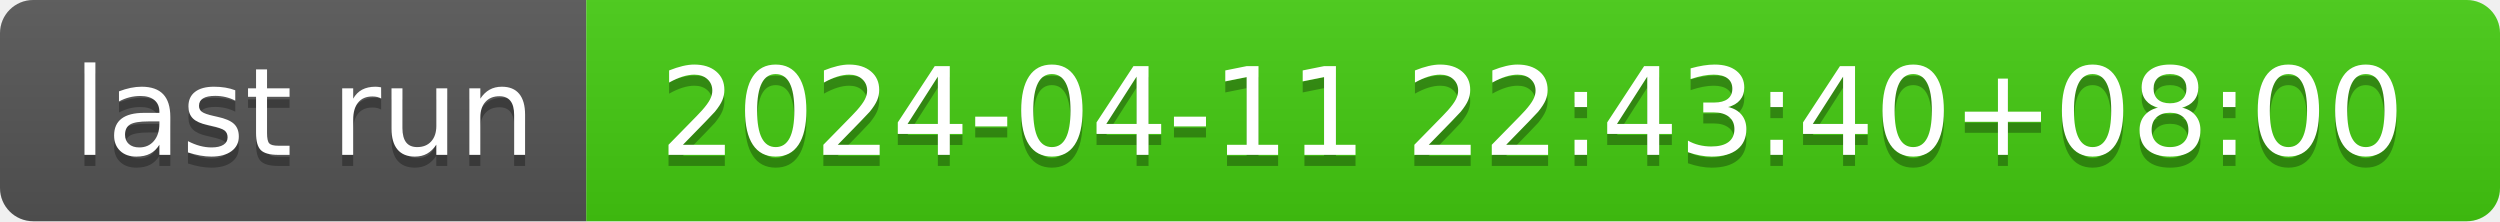
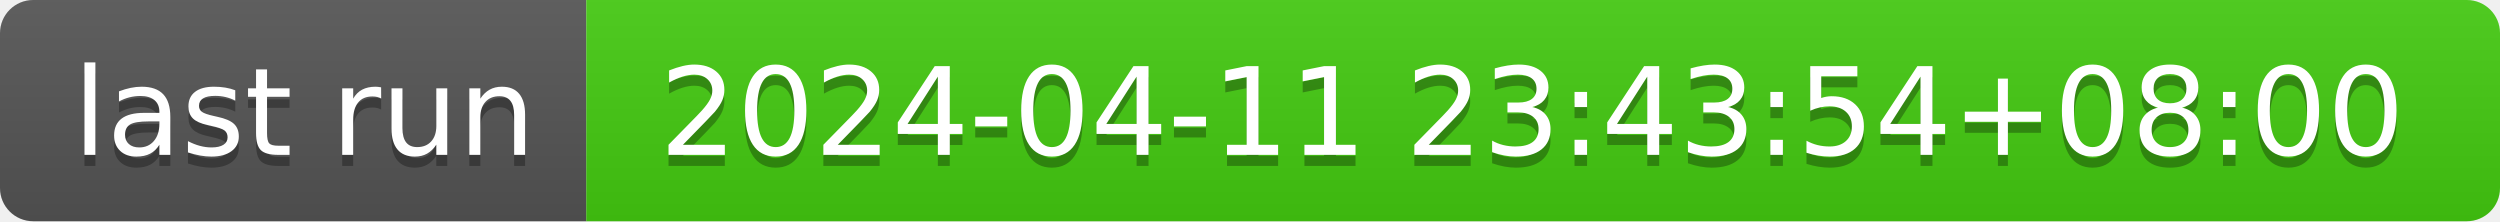
- <svg xmlns="http://www.w3.org/2000/svg" width="226" height="20" role="img" aria-label="last run: 2024-04-11 22:43:40+08:00">
+ <svg xmlns="http://www.w3.org/2000/svg" width="226" height="20" role="img" aria-label="last run: 2024-04-11 23:43:54+08:00">
  <linearGradient id="s" x2="0" y2="100%">
    <stop offset="0" stop-color="#bbb" stop-opacity=".1" />
    <stop offset="1" stop-opacity=".1" />
  </linearGradient>
  <clipPath id="r">
    <rect width="226" height="20" rx="3" fill="#fff" />
  </clipPath>
  <g clip-path="url(#r)">
    <rect width="53" height="20" fill="#555" />
    <rect x="53" width="173" height="20" fill="#4c1" />
    <rect width="226" height="20" fill="url(#s)" />
  </g>
  <g fill="#fff" text-anchor="middle" font-family="Verdana,Geneva,DejaVu Sans,sans-serif" text-rendering="geometricPrecision" font-size="110">
    <text aria-hidden="true" x="275" y="150" fill="#010101" fill-opacity=".3" transform="scale(.1)" textLength="430">last run</text>
    <text x="275" y="140" transform="scale(.1)" fill="#fff" textLength="430">last run</text>
-     <text aria-hidden="true" x="1385" y="150" fill="#010101" fill-opacity=".3" transform="scale(.1)" textLength="1630">2024-04-11 22:43:40+08:00</text>
-     <text x="1385" y="140" transform="scale(.1)" fill="#fff" textLength="1630">2024-04-11 22:43:40+08:00</text>
+     <text aria-hidden="true" x="1385" y="150" fill="#010101" fill-opacity=".3" transform="scale(.1)" textLength="1630">2024-04-11 23:43:54+08:00</text>
+     <text x="1385" y="140" transform="scale(.1)" fill="#fff" textLength="1630">2024-04-11 23:43:54+08:00</text>
  </g>
</svg>
